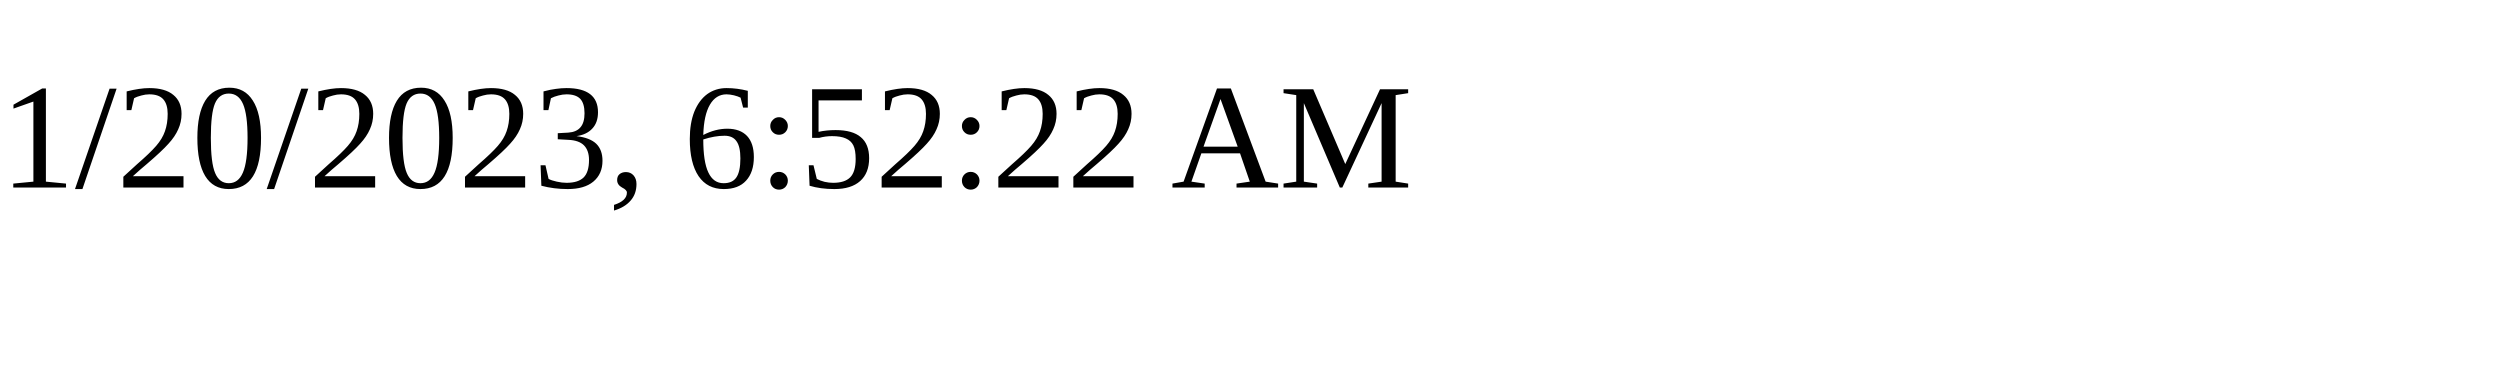
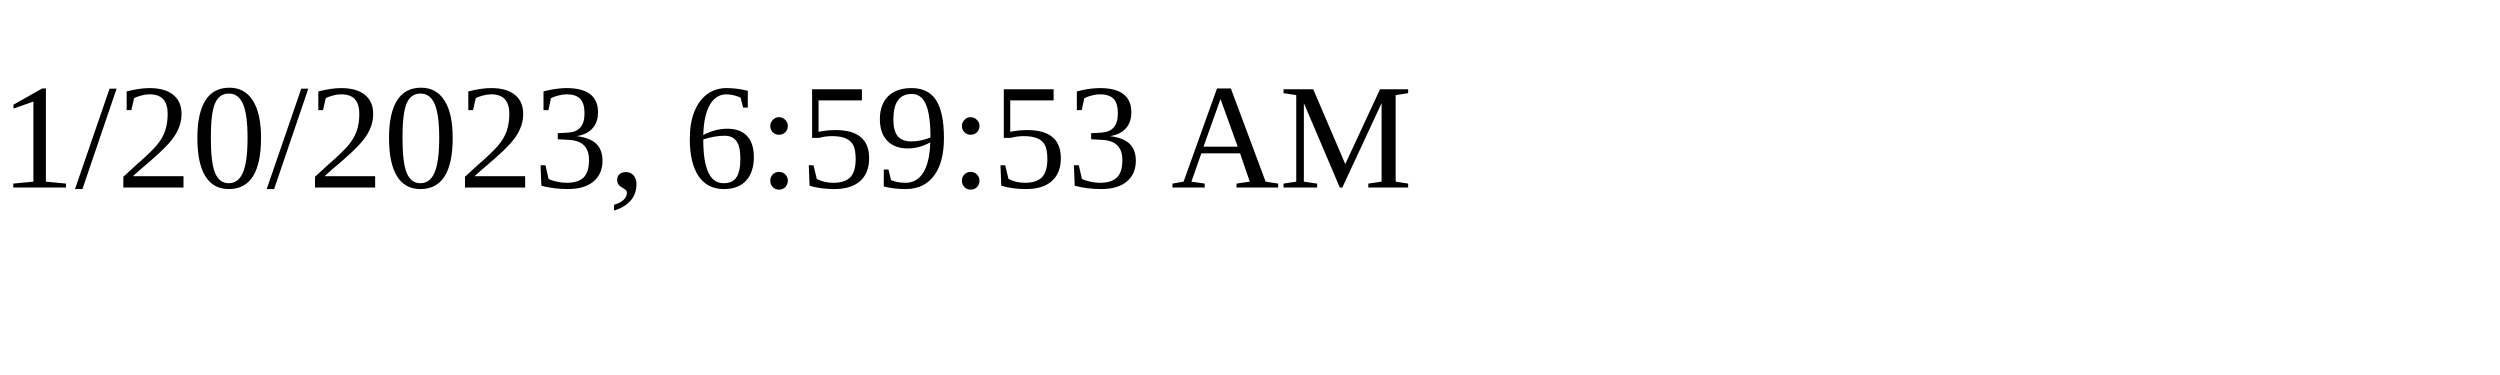
<svg xmlns="http://www.w3.org/2000/svg" height="30" width="200">
-   <text x="0" y="15">1/20/2023, 6:52:22 AM</text>
+   <text x="0" y="15">1/20/2023, 6:59:53 AM</text>
</svg>
